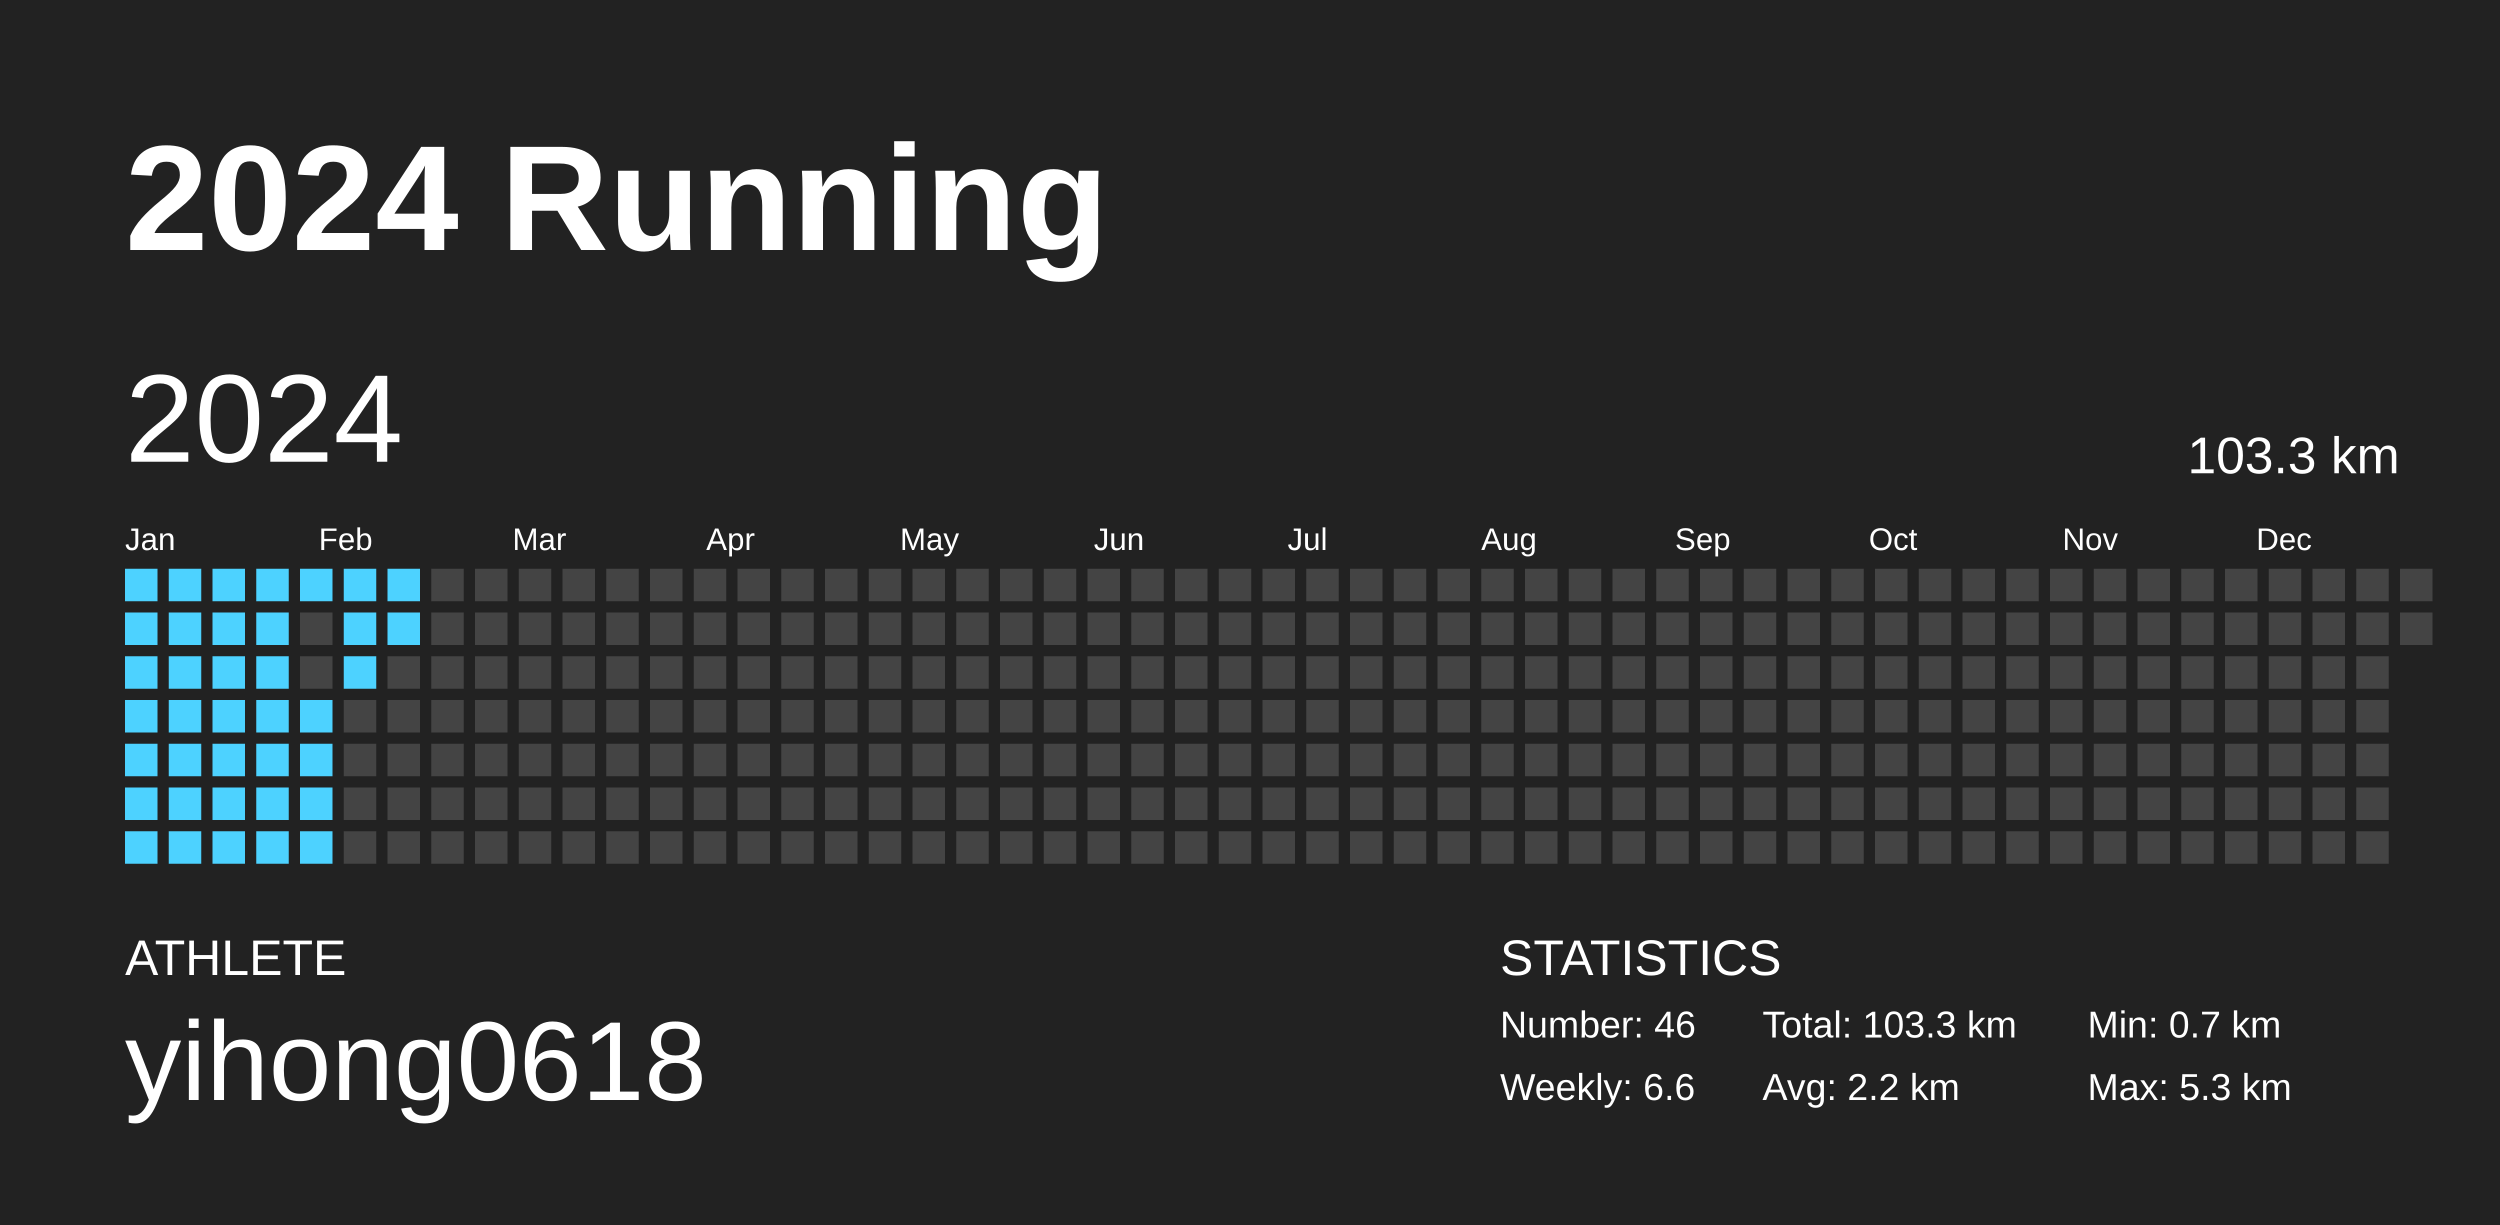
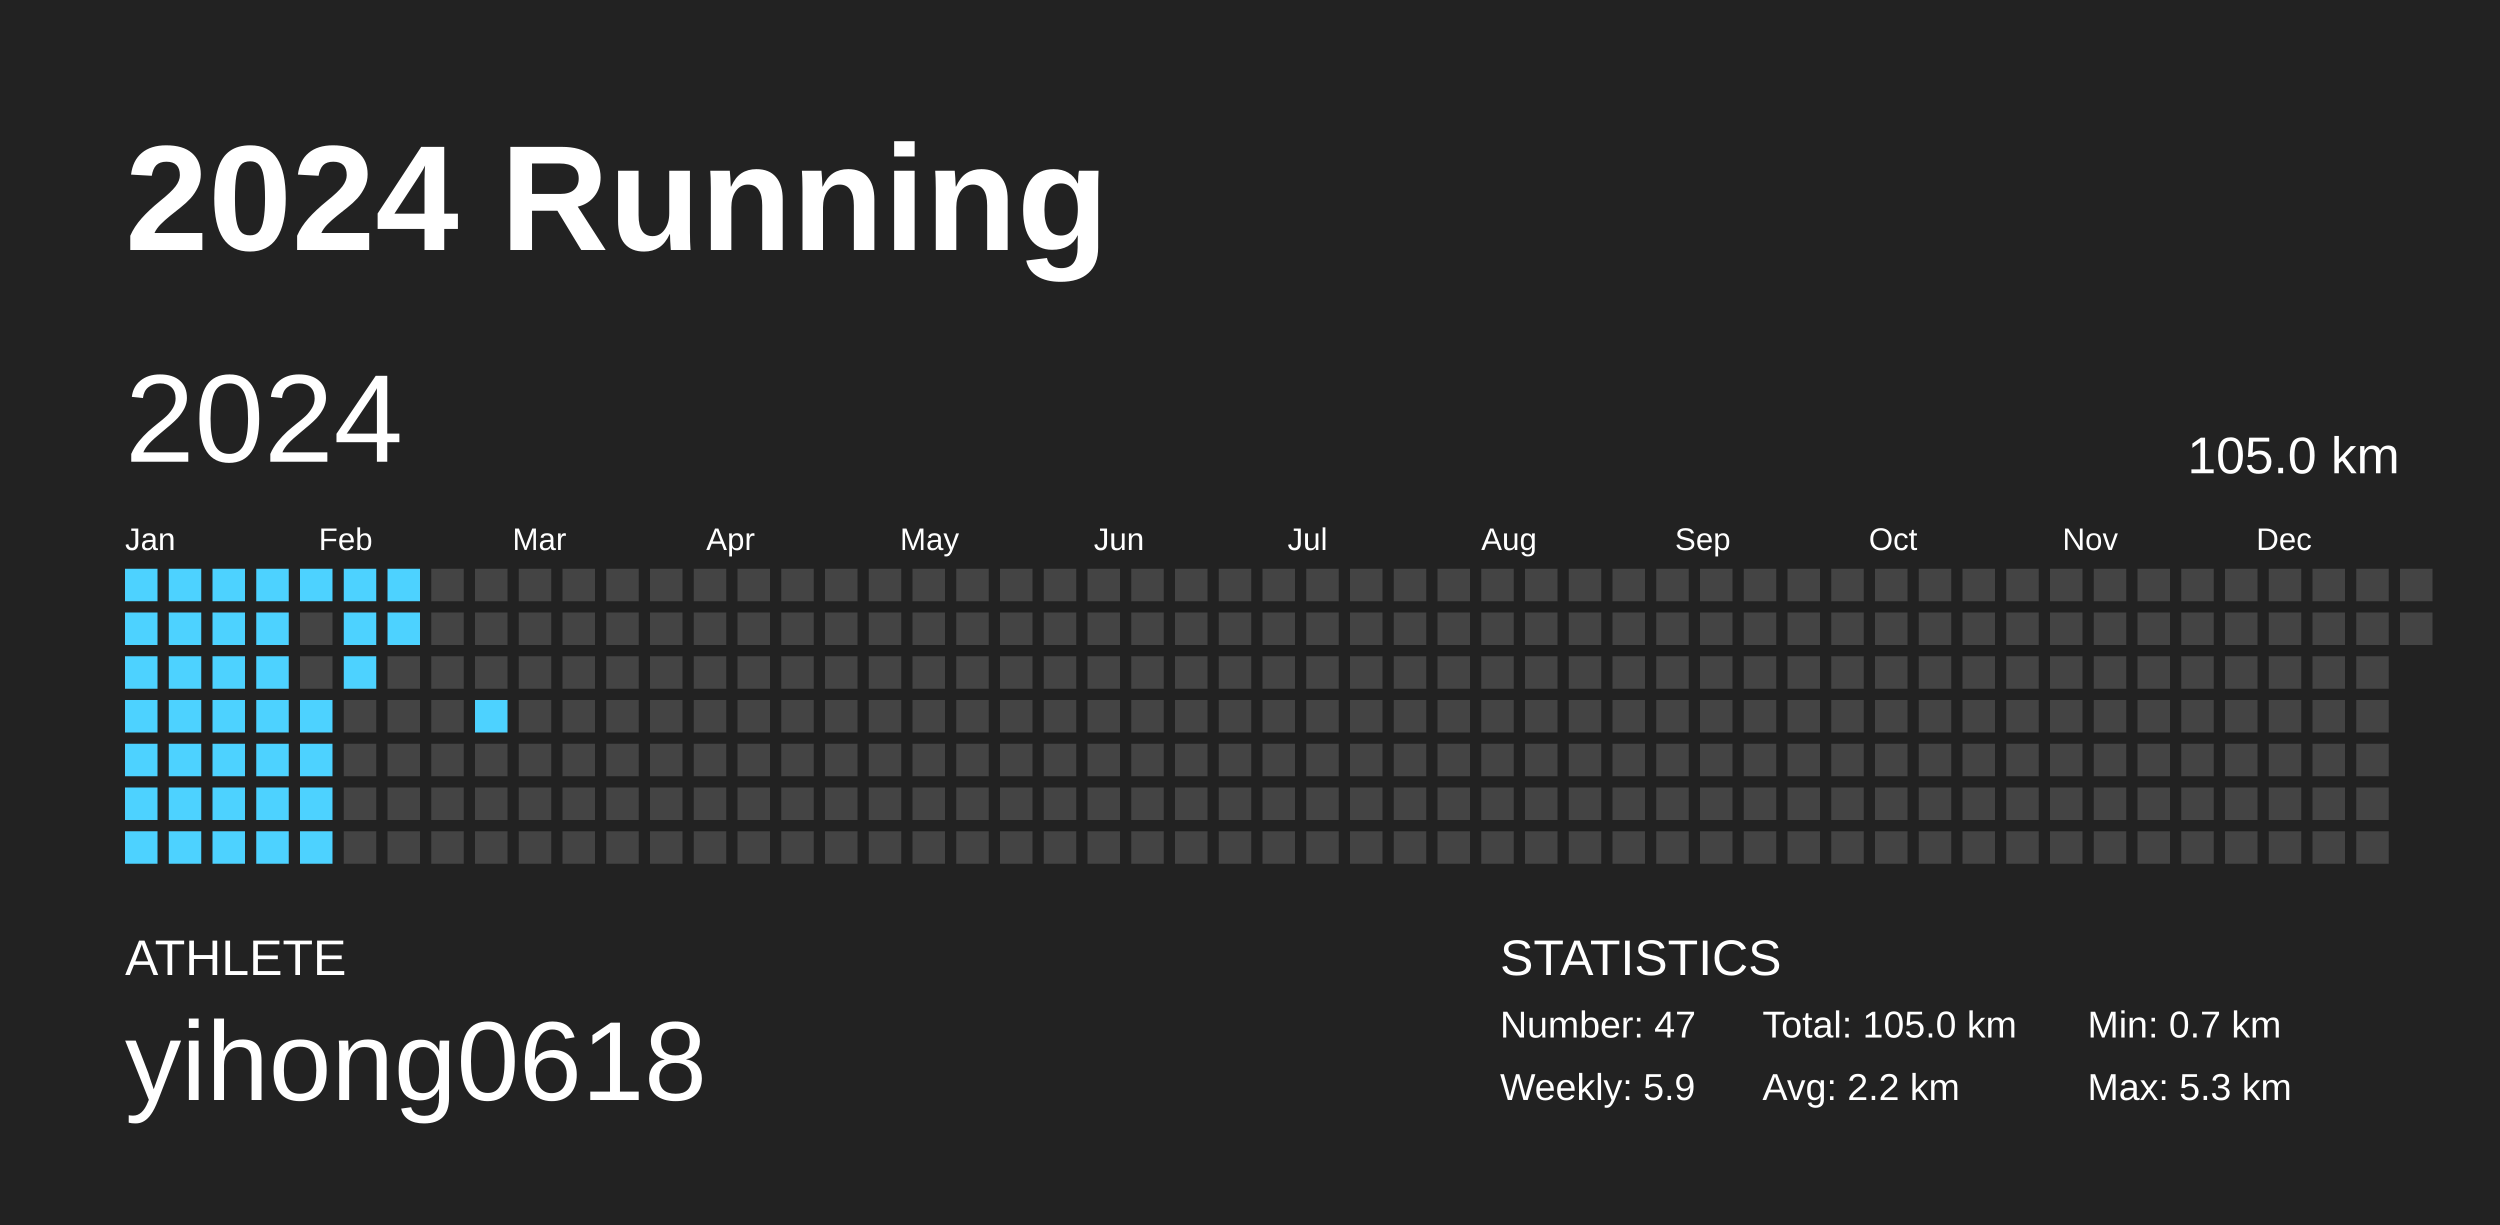
<svg xmlns="http://www.w3.org/2000/svg" baseProfile="full" height="98mm" version="1.1" viewBox="0,0,200,98" width="200mm">
  <defs />
  <rect fill="#222222" height="98" width="200" x="0" y="0" />
  <text fill="#FFFFFF" style="font-size:12px; font-family:Arial; font-weight:bold;" x="10" y="20">2024 Running</text>
  <text fill="#FFFFFF" style="font-size:4px; font-family:Arial" x="10" y="78">ATHLETE</text>
  <text fill="#FFFFFF" style="font-size:9px; font-family:Arial" x="10" y="88">yihong0618</text>
  <text fill="#FFFFFF" style="font-size:4px; font-family:Arial" x="120" y="78">STATISTICS</text>
-   <text fill="#FFFFFF" style="font-size:3px; font-family:Arial" x="120" y="83">Number: 46</text>
-   <text fill="#FFFFFF" style="font-size:3px; font-family:Arial" x="120" y="88">Weekly: 6.6</text>
-   <text fill="#FFFFFF" style="font-size:3px; font-family:Arial" x="141" y="83">Total: 103.3 km</text>
+   <text fill="#FFFFFF" style="font-size:3px; font-family:Arial" x="120" y="83">Number: 47</text>
+   <text fill="#FFFFFF" style="font-size:3px; font-family:Arial" x="120" y="88">Weekly: 5.9</text>
+   <text fill="#FFFFFF" style="font-size:3px; font-family:Arial" x="141" y="83">Total: 105.0 km</text>
  <text fill="#FFFFFF" style="font-size:3px; font-family:Arial" x="141" y="88">Avg: 2.2 km</text>
  <text fill="#FFFFFF" style="font-size:3px; font-family:Arial" x="167" y="83">Min: 0.7 km</text>
  <text fill="#FFFFFF" style="font-size:3px; font-family:Arial" x="167" y="88">Max: 5.3 km</text>
  <text dominant-baseline="hanging" fill="#FFFFFF" style="font-size:10.0px; font-family:Arial;" x="10" y="30">2024</text>
-   <text dominant-baseline="hanging" fill="#FFFFFF" style="font-size:4.125px; font-family:Arial;" x="175" y="35">103.3 km</text>
+   <text dominant-baseline="hanging" fill="#FFFFFF" style="font-size:4.125px; font-family:Arial;" x="175" y="35">105.0 km</text>
  <text fill="#FFFFFF" style="font-size:2.5px; font-family:Arial" x="10.0" y="44">Jan</text>
  <text fill="#FFFFFF" style="font-size:2.5px; font-family:Arial" x="25.5" y="44">Feb</text>
  <text fill="#FFFFFF" style="font-size:2.5px; font-family:Arial" x="41.0" y="44">Mar</text>
  <text fill="#FFFFFF" style="font-size:2.5px; font-family:Arial" x="56.5" y="44">Apr</text>
  <text fill="#FFFFFF" style="font-size:2.5px; font-family:Arial" x="72.0" y="44">May</text>
  <text fill="#FFFFFF" style="font-size:2.5px; font-family:Arial" x="87.5" y="44">Jun</text>
  <text fill="#FFFFFF" style="font-size:2.5px; font-family:Arial" x="103.0" y="44">Jul</text>
  <text fill="#FFFFFF" style="font-size:2.5px; font-family:Arial" x="118.5" y="44">Aug</text>
  <text fill="#FFFFFF" style="font-size:2.5px; font-family:Arial" x="134.0" y="44">Sep</text>
  <text fill="#FFFFFF" style="font-size:2.5px; font-family:Arial" x="149.5" y="44">Oct</text>
  <text fill="#FFFFFF" style="font-size:2.5px; font-family:Arial" x="165.0" y="44">Nov</text>
  <text fill="#FFFFFF" style="font-size:2.5px; font-family:Arial" x="180.5" y="44">Dec</text>
  <rect fill="#4dd2ff" height="2.6" width="2.6" x="10.0" y="45.5" />
  <rect fill="#4dd2ff" height="2.6" width="2.6" x="10.0" y="49.0" />
  <rect fill="#4dd2ff" height="2.6" width="2.6" x="10.0" y="52.5" />
  <rect fill="#4dd2ff" height="2.6" width="2.6" x="10.0" y="56.0" />
  <rect fill="#4dd2ff" height="2.6" width="2.6" x="10.0" y="59.5" />
  <rect fill="#4dd2ff" height="2.6" width="2.6" x="10.0" y="63.0" />
  <rect fill="#4dd2ff" height="2.6" width="2.6" x="10.0" y="66.5" />
  <rect fill="#4dd2ff" height="2.6" width="2.6" x="13.5" y="45.5" />
  <rect fill="#4dd2ff" height="2.6" width="2.6" x="13.5" y="49.0" />
  <rect fill="#4dd2ff" height="2.6" width="2.6" x="13.5" y="52.5" />
  <rect fill="#4dd2ff" height="2.6" width="2.6" x="13.5" y="56.0" />
  <rect fill="#4dd2ff" height="2.6" width="2.6" x="13.5" y="59.5" />
  <rect fill="#4dd2ff" height="2.6" width="2.6" x="13.5" y="63.0" />
  <rect fill="#4dd2ff" height="2.6" width="2.6" x="13.5" y="66.5" />
  <rect fill="#4dd2ff" height="2.6" width="2.6" x="17.0" y="45.5" />
  <rect fill="#4dd2ff" height="2.6" width="2.6" x="17.0" y="49.0" />
  <rect fill="#4dd2ff" height="2.6" width="2.6" x="17.0" y="52.5" />
  <rect fill="#4dd2ff" height="2.6" width="2.6" x="17.0" y="56.0" />
  <rect fill="#4dd2ff" height="2.6" width="2.6" x="17.0" y="59.5" />
  <rect fill="#4dd2ff" height="2.6" width="2.6" x="17.0" y="63.0" />
  <rect fill="#4dd2ff" height="2.6" width="2.6" x="17.0" y="66.5" />
  <rect fill="#4dd2ff" height="2.6" width="2.6" x="20.5" y="45.5" />
  <rect fill="#4dd2ff" height="2.6" width="2.6" x="20.5" y="49.0" />
  <rect fill="#4dd2ff" height="2.6" width="2.6" x="20.5" y="52.5" />
  <rect fill="#4dd2ff" height="2.6" width="2.6" x="20.5" y="56.0" />
  <rect fill="#4dd2ff" height="2.6" width="2.6" x="20.5" y="59.5" />
  <rect fill="#4dd2ff" height="2.6" width="2.6" x="20.5" y="63.0" />
  <rect fill="#4dd2ff" height="2.6" width="2.6" x="20.5" y="66.5" />
  <rect fill="#4dd2ff" height="2.6" width="2.6" x="24.0" y="45.5" />
  <rect fill="#444444" height="2.6" width="2.6" x="24.0" y="49.0" />
  <rect fill="#444444" height="2.6" width="2.6" x="24.0" y="52.5" />
  <rect fill="#4dd2ff" height="2.6" width="2.6" x="24.0" y="56.0" />
  <rect fill="#4dd2ff" height="2.6" width="2.6" x="24.0" y="59.5" />
  <rect fill="#4dd2ff" height="2.6" width="2.6" x="24.0" y="63.0" />
  <rect fill="#4dd2ff" height="2.6" width="2.6" x="24.0" y="66.5" />
  <rect fill="#4dd2ff" height="2.6" width="2.6" x="27.5" y="45.5" />
  <rect fill="#4dd2ff" height="2.6" width="2.6" x="27.5" y="49.0" />
  <rect fill="#4dd2ff" height="2.6" width="2.6" x="27.5" y="52.5" />
  <rect fill="#444444" height="2.6" width="2.6" x="27.5" y="56.0" />
  <rect fill="#444444" height="2.6" width="2.6" x="27.5" y="59.5" />
  <rect fill="#444444" height="2.6" width="2.6" x="27.5" y="63.0" />
  <rect fill="#444444" height="2.6" width="2.6" x="27.5" y="66.5" />
  <rect fill="#4dd2ff" height="2.6" width="2.6" x="31.0" y="45.5" />
  <rect fill="#4dd2ff" height="2.6" width="2.6" x="31.0" y="49.0" />
  <rect fill="#444444" height="2.6" width="2.6" x="31.0" y="52.5" />
  <rect fill="#444444" height="2.6" width="2.6" x="31.0" y="56.0" />
  <rect fill="#444444" height="2.6" width="2.6" x="31.0" y="59.5" />
  <rect fill="#444444" height="2.6" width="2.6" x="31.0" y="63.0" />
  <rect fill="#444444" height="2.6" width="2.6" x="31.0" y="66.5" />
  <rect fill="#444444" height="2.6" width="2.6" x="34.5" y="45.5" />
  <rect fill="#444444" height="2.6" width="2.6" x="34.5" y="49.0" />
  <rect fill="#444444" height="2.6" width="2.6" x="34.5" y="52.5" />
  <rect fill="#444444" height="2.6" width="2.6" x="34.5" y="56.0" />
  <rect fill="#444444" height="2.6" width="2.6" x="34.5" y="59.5" />
  <rect fill="#444444" height="2.6" width="2.6" x="34.5" y="63.0" />
  <rect fill="#444444" height="2.6" width="2.6" x="34.5" y="66.5" />
  <rect fill="#444444" height="2.6" width="2.6" x="38.0" y="45.5" />
  <rect fill="#444444" height="2.6" width="2.6" x="38.0" y="49.0" />
  <rect fill="#444444" height="2.6" width="2.6" x="38.0" y="52.5" />
-   <rect fill="#444444" height="2.6" width="2.6" x="38.0" y="56.0" />
+   <rect fill="#4dd2ff" height="2.6" width="2.6" x="38.0" y="56.0" />
  <rect fill="#444444" height="2.6" width="2.6" x="38.0" y="59.5" />
  <rect fill="#444444" height="2.6" width="2.6" x="38.0" y="63.0" />
  <rect fill="#444444" height="2.6" width="2.6" x="38.0" y="66.5" />
  <rect fill="#444444" height="2.6" width="2.6" x="41.5" y="45.5" />
  <rect fill="#444444" height="2.6" width="2.6" x="41.5" y="49.0" />
  <rect fill="#444444" height="2.6" width="2.6" x="41.5" y="52.5" />
  <rect fill="#444444" height="2.6" width="2.6" x="41.5" y="56.0" />
  <rect fill="#444444" height="2.6" width="2.6" x="41.5" y="59.5" />
  <rect fill="#444444" height="2.6" width="2.6" x="41.5" y="63.0" />
  <rect fill="#444444" height="2.6" width="2.6" x="41.5" y="66.5" />
  <rect fill="#444444" height="2.6" width="2.6" x="45.0" y="45.5" />
  <rect fill="#444444" height="2.6" width="2.6" x="45.0" y="49.0" />
  <rect fill="#444444" height="2.6" width="2.6" x="45.0" y="52.5" />
  <rect fill="#444444" height="2.6" width="2.6" x="45.0" y="56.0" />
  <rect fill="#444444" height="2.6" width="2.6" x="45.0" y="59.5" />
  <rect fill="#444444" height="2.6" width="2.6" x="45.0" y="63.0" />
  <rect fill="#444444" height="2.6" width="2.6" x="45.0" y="66.5" />
  <rect fill="#444444" height="2.6" width="2.6" x="48.5" y="45.5" />
  <rect fill="#444444" height="2.6" width="2.6" x="48.5" y="49.0" />
  <rect fill="#444444" height="2.6" width="2.6" x="48.5" y="52.5" />
  <rect fill="#444444" height="2.6" width="2.6" x="48.5" y="56.0" />
  <rect fill="#444444" height="2.6" width="2.6" x="48.5" y="59.5" />
  <rect fill="#444444" height="2.6" width="2.6" x="48.5" y="63.0" />
  <rect fill="#444444" height="2.6" width="2.6" x="48.5" y="66.5" />
  <rect fill="#444444" height="2.6" width="2.6" x="52.0" y="45.5" />
  <rect fill="#444444" height="2.6" width="2.6" x="52.0" y="49.0" />
  <rect fill="#444444" height="2.6" width="2.6" x="52.0" y="52.5" />
  <rect fill="#444444" height="2.6" width="2.6" x="52.0" y="56.0" />
  <rect fill="#444444" height="2.6" width="2.6" x="52.0" y="59.5" />
  <rect fill="#444444" height="2.6" width="2.6" x="52.0" y="63.0" />
  <rect fill="#444444" height="2.6" width="2.6" x="52.0" y="66.5" />
  <rect fill="#444444" height="2.6" width="2.6" x="55.5" y="45.5" />
  <rect fill="#444444" height="2.6" width="2.6" x="55.5" y="49.0" />
  <rect fill="#444444" height="2.6" width="2.6" x="55.5" y="52.5" />
  <rect fill="#444444" height="2.6" width="2.6" x="55.5" y="56.0" />
  <rect fill="#444444" height="2.6" width="2.6" x="55.5" y="59.5" />
  <rect fill="#444444" height="2.6" width="2.6" x="55.5" y="63.0" />
  <rect fill="#444444" height="2.6" width="2.6" x="55.5" y="66.5" />
  <rect fill="#444444" height="2.6" width="2.6" x="59.0" y="45.5" />
  <rect fill="#444444" height="2.6" width="2.6" x="59.0" y="49.0" />
  <rect fill="#444444" height="2.6" width="2.6" x="59.0" y="52.5" />
  <rect fill="#444444" height="2.6" width="2.6" x="59.0" y="56.0" />
  <rect fill="#444444" height="2.6" width="2.6" x="59.0" y="59.5" />
  <rect fill="#444444" height="2.6" width="2.6" x="59.0" y="63.0" />
  <rect fill="#444444" height="2.6" width="2.6" x="59.0" y="66.5" />
  <rect fill="#444444" height="2.6" width="2.6" x="62.5" y="45.5" />
  <rect fill="#444444" height="2.6" width="2.6" x="62.5" y="49.0" />
  <rect fill="#444444" height="2.6" width="2.6" x="62.5" y="52.5" />
  <rect fill="#444444" height="2.6" width="2.6" x="62.5" y="56.0" />
  <rect fill="#444444" height="2.6" width="2.6" x="62.5" y="59.5" />
  <rect fill="#444444" height="2.6" width="2.6" x="62.5" y="63.0" />
  <rect fill="#444444" height="2.6" width="2.6" x="62.5" y="66.5" />
  <rect fill="#444444" height="2.6" width="2.6" x="66.0" y="45.5" />
  <rect fill="#444444" height="2.6" width="2.6" x="66.0" y="49.0" />
  <rect fill="#444444" height="2.6" width="2.6" x="66.0" y="52.5" />
  <rect fill="#444444" height="2.6" width="2.6" x="66.0" y="56.0" />
  <rect fill="#444444" height="2.6" width="2.6" x="66.0" y="59.5" />
  <rect fill="#444444" height="2.6" width="2.6" x="66.0" y="63.0" />
  <rect fill="#444444" height="2.6" width="2.6" x="66.0" y="66.5" />
  <rect fill="#444444" height="2.6" width="2.6" x="69.5" y="45.5" />
  <rect fill="#444444" height="2.6" width="2.6" x="69.5" y="49.0" />
  <rect fill="#444444" height="2.6" width="2.6" x="69.5" y="52.5" />
  <rect fill="#444444" height="2.6" width="2.6" x="69.5" y="56.0" />
  <rect fill="#444444" height="2.6" width="2.6" x="69.5" y="59.5" />
  <rect fill="#444444" height="2.6" width="2.6" x="69.5" y="63.0" />
  <rect fill="#444444" height="2.6" width="2.6" x="69.5" y="66.5" />
  <rect fill="#444444" height="2.6" width="2.6" x="73.0" y="45.5" />
  <rect fill="#444444" height="2.6" width="2.6" x="73.0" y="49.0" />
  <rect fill="#444444" height="2.6" width="2.6" x="73.0" y="52.5" />
  <rect fill="#444444" height="2.6" width="2.6" x="73.0" y="56.0" />
  <rect fill="#444444" height="2.6" width="2.6" x="73.0" y="59.5" />
  <rect fill="#444444" height="2.6" width="2.6" x="73.0" y="63.0" />
  <rect fill="#444444" height="2.6" width="2.6" x="73.0" y="66.5" />
  <rect fill="#444444" height="2.6" width="2.6" x="76.5" y="45.5" />
  <rect fill="#444444" height="2.6" width="2.6" x="76.5" y="49.0" />
  <rect fill="#444444" height="2.6" width="2.6" x="76.5" y="52.5" />
  <rect fill="#444444" height="2.6" width="2.6" x="76.5" y="56.0" />
  <rect fill="#444444" height="2.6" width="2.6" x="76.5" y="59.5" />
  <rect fill="#444444" height="2.6" width="2.6" x="76.5" y="63.0" />
  <rect fill="#444444" height="2.6" width="2.6" x="76.5" y="66.5" />
  <rect fill="#444444" height="2.6" width="2.6" x="80.0" y="45.5" />
  <rect fill="#444444" height="2.6" width="2.6" x="80.0" y="49.0" />
  <rect fill="#444444" height="2.6" width="2.6" x="80.0" y="52.5" />
  <rect fill="#444444" height="2.6" width="2.6" x="80.0" y="56.0" />
  <rect fill="#444444" height="2.6" width="2.6" x="80.0" y="59.5" />
  <rect fill="#444444" height="2.6" width="2.6" x="80.0" y="63.0" />
  <rect fill="#444444" height="2.6" width="2.6" x="80.0" y="66.5" />
  <rect fill="#444444" height="2.6" width="2.6" x="83.5" y="45.5" />
  <rect fill="#444444" height="2.6" width="2.6" x="83.5" y="49.0" />
  <rect fill="#444444" height="2.6" width="2.6" x="83.5" y="52.5" />
  <rect fill="#444444" height="2.6" width="2.6" x="83.5" y="56.0" />
  <rect fill="#444444" height="2.6" width="2.6" x="83.5" y="59.5" />
  <rect fill="#444444" height="2.6" width="2.6" x="83.5" y="63.0" />
  <rect fill="#444444" height="2.6" width="2.6" x="83.5" y="66.5" />
  <rect fill="#444444" height="2.6" width="2.6" x="87.0" y="45.5" />
  <rect fill="#444444" height="2.6" width="2.6" x="87.0" y="49.0" />
  <rect fill="#444444" height="2.6" width="2.6" x="87.0" y="52.5" />
  <rect fill="#444444" height="2.6" width="2.6" x="87.0" y="56.0" />
  <rect fill="#444444" height="2.6" width="2.6" x="87.0" y="59.5" />
  <rect fill="#444444" height="2.6" width="2.6" x="87.0" y="63.0" />
  <rect fill="#444444" height="2.6" width="2.6" x="87.0" y="66.5" />
  <rect fill="#444444" height="2.6" width="2.6" x="90.5" y="45.5" />
  <rect fill="#444444" height="2.6" width="2.6" x="90.5" y="49.0" />
  <rect fill="#444444" height="2.6" width="2.6" x="90.5" y="52.5" />
  <rect fill="#444444" height="2.6" width="2.6" x="90.5" y="56.0" />
  <rect fill="#444444" height="2.6" width="2.6" x="90.5" y="59.5" />
  <rect fill="#444444" height="2.6" width="2.6" x="90.5" y="63.0" />
  <rect fill="#444444" height="2.6" width="2.6" x="90.5" y="66.5" />
  <rect fill="#444444" height="2.6" width="2.6" x="94.0" y="45.5" />
  <rect fill="#444444" height="2.6" width="2.6" x="94.0" y="49.0" />
  <rect fill="#444444" height="2.6" width="2.6" x="94.0" y="52.5" />
  <rect fill="#444444" height="2.6" width="2.6" x="94.0" y="56.0" />
  <rect fill="#444444" height="2.6" width="2.6" x="94.0" y="59.5" />
  <rect fill="#444444" height="2.6" width="2.6" x="94.0" y="63.0" />
  <rect fill="#444444" height="2.6" width="2.6" x="94.0" y="66.5" />
  <rect fill="#444444" height="2.6" width="2.6" x="97.5" y="45.5" />
  <rect fill="#444444" height="2.6" width="2.6" x="97.5" y="49.0" />
  <rect fill="#444444" height="2.6" width="2.6" x="97.5" y="52.5" />
  <rect fill="#444444" height="2.6" width="2.6" x="97.5" y="56.0" />
  <rect fill="#444444" height="2.6" width="2.6" x="97.5" y="59.5" />
  <rect fill="#444444" height="2.6" width="2.6" x="97.5" y="63.0" />
  <rect fill="#444444" height="2.6" width="2.6" x="97.5" y="66.5" />
  <rect fill="#444444" height="2.6" width="2.6" x="101.0" y="45.5" />
  <rect fill="#444444" height="2.6" width="2.6" x="101.0" y="49.0" />
  <rect fill="#444444" height="2.6" width="2.6" x="101.0" y="52.5" />
  <rect fill="#444444" height="2.6" width="2.6" x="101.0" y="56.0" />
  <rect fill="#444444" height="2.6" width="2.6" x="101.0" y="59.5" />
  <rect fill="#444444" height="2.6" width="2.6" x="101.0" y="63.0" />
  <rect fill="#444444" height="2.6" width="2.6" x="101.0" y="66.5" />
  <rect fill="#444444" height="2.6" width="2.6" x="104.5" y="45.5" />
  <rect fill="#444444" height="2.6" width="2.6" x="104.5" y="49.0" />
  <rect fill="#444444" height="2.6" width="2.6" x="104.5" y="52.5" />
  <rect fill="#444444" height="2.6" width="2.6" x="104.5" y="56.0" />
  <rect fill="#444444" height="2.6" width="2.6" x="104.5" y="59.5" />
  <rect fill="#444444" height="2.6" width="2.6" x="104.5" y="63.0" />
  <rect fill="#444444" height="2.6" width="2.6" x="104.5" y="66.5" />
  <rect fill="#444444" height="2.6" width="2.6" x="108.0" y="45.5" />
  <rect fill="#444444" height="2.6" width="2.6" x="108.0" y="49.0" />
  <rect fill="#444444" height="2.6" width="2.6" x="108.0" y="52.5" />
  <rect fill="#444444" height="2.6" width="2.6" x="108.0" y="56.0" />
  <rect fill="#444444" height="2.6" width="2.6" x="108.0" y="59.5" />
  <rect fill="#444444" height="2.6" width="2.6" x="108.0" y="63.0" />
  <rect fill="#444444" height="2.6" width="2.6" x="108.0" y="66.5" />
  <rect fill="#444444" height="2.6" width="2.6" x="111.5" y="45.5" />
  <rect fill="#444444" height="2.6" width="2.6" x="111.5" y="49.0" />
  <rect fill="#444444" height="2.6" width="2.6" x="111.5" y="52.5" />
  <rect fill="#444444" height="2.6" width="2.6" x="111.5" y="56.0" />
  <rect fill="#444444" height="2.6" width="2.6" x="111.5" y="59.5" />
  <rect fill="#444444" height="2.6" width="2.6" x="111.5" y="63.0" />
  <rect fill="#444444" height="2.6" width="2.6" x="111.5" y="66.5" />
  <rect fill="#444444" height="2.6" width="2.6" x="115.0" y="45.5" />
  <rect fill="#444444" height="2.6" width="2.6" x="115.0" y="49.0" />
  <rect fill="#444444" height="2.6" width="2.6" x="115.0" y="52.5" />
  <rect fill="#444444" height="2.6" width="2.6" x="115.0" y="56.0" />
  <rect fill="#444444" height="2.6" width="2.6" x="115.0" y="59.5" />
  <rect fill="#444444" height="2.6" width="2.6" x="115.0" y="63.0" />
  <rect fill="#444444" height="2.6" width="2.6" x="115.0" y="66.5" />
  <rect fill="#444444" height="2.6" width="2.6" x="118.5" y="45.5" />
  <rect fill="#444444" height="2.6" width="2.6" x="118.5" y="49.0" />
  <rect fill="#444444" height="2.6" width="2.6" x="118.5" y="52.5" />
  <rect fill="#444444" height="2.6" width="2.6" x="118.5" y="56.0" />
  <rect fill="#444444" height="2.6" width="2.6" x="118.5" y="59.5" />
  <rect fill="#444444" height="2.6" width="2.6" x="118.5" y="63.0" />
  <rect fill="#444444" height="2.6" width="2.6" x="118.5" y="66.5" />
  <rect fill="#444444" height="2.6" width="2.6" x="122.0" y="45.5" />
  <rect fill="#444444" height="2.6" width="2.6" x="122.0" y="49.0" />
  <rect fill="#444444" height="2.6" width="2.6" x="122.0" y="52.5" />
  <rect fill="#444444" height="2.6" width="2.6" x="122.0" y="56.0" />
  <rect fill="#444444" height="2.6" width="2.6" x="122.0" y="59.5" />
  <rect fill="#444444" height="2.6" width="2.6" x="122.0" y="63.0" />
  <rect fill="#444444" height="2.6" width="2.6" x="122.0" y="66.5" />
  <rect fill="#444444" height="2.6" width="2.6" x="125.5" y="45.5" />
  <rect fill="#444444" height="2.6" width="2.6" x="125.5" y="49.0" />
  <rect fill="#444444" height="2.6" width="2.6" x="125.5" y="52.5" />
  <rect fill="#444444" height="2.6" width="2.6" x="125.5" y="56.0" />
  <rect fill="#444444" height="2.6" width="2.6" x="125.5" y="59.5" />
  <rect fill="#444444" height="2.6" width="2.6" x="125.5" y="63.0" />
  <rect fill="#444444" height="2.6" width="2.6" x="125.5" y="66.5" />
  <rect fill="#444444" height="2.6" width="2.6" x="129.0" y="45.5" />
  <rect fill="#444444" height="2.6" width="2.6" x="129.0" y="49.0" />
  <rect fill="#444444" height="2.6" width="2.6" x="129.0" y="52.5" />
  <rect fill="#444444" height="2.6" width="2.6" x="129.0" y="56.0" />
  <rect fill="#444444" height="2.6" width="2.6" x="129.0" y="59.5" />
  <rect fill="#444444" height="2.6" width="2.6" x="129.0" y="63.0" />
  <rect fill="#444444" height="2.6" width="2.6" x="129.0" y="66.5" />
  <rect fill="#444444" height="2.6" width="2.6" x="132.5" y="45.5" />
  <rect fill="#444444" height="2.6" width="2.6" x="132.5" y="49.0" />
  <rect fill="#444444" height="2.6" width="2.6" x="132.5" y="52.5" />
  <rect fill="#444444" height="2.6" width="2.6" x="132.5" y="56.0" />
  <rect fill="#444444" height="2.6" width="2.6" x="132.5" y="59.5" />
  <rect fill="#444444" height="2.6" width="2.6" x="132.5" y="63.0" />
  <rect fill="#444444" height="2.6" width="2.6" x="132.5" y="66.5" />
  <rect fill="#444444" height="2.6" width="2.6" x="136.0" y="45.5" />
  <rect fill="#444444" height="2.6" width="2.6" x="136.0" y="49.0" />
  <rect fill="#444444" height="2.6" width="2.6" x="136.0" y="52.5" />
  <rect fill="#444444" height="2.6" width="2.6" x="136.0" y="56.0" />
  <rect fill="#444444" height="2.6" width="2.6" x="136.0" y="59.5" />
  <rect fill="#444444" height="2.6" width="2.6" x="136.0" y="63.0" />
  <rect fill="#444444" height="2.6" width="2.6" x="136.0" y="66.5" />
  <rect fill="#444444" height="2.6" width="2.6" x="139.5" y="45.5" />
  <rect fill="#444444" height="2.6" width="2.6" x="139.5" y="49.0" />
  <rect fill="#444444" height="2.6" width="2.6" x="139.5" y="52.5" />
  <rect fill="#444444" height="2.6" width="2.6" x="139.5" y="56.0" />
  <rect fill="#444444" height="2.6" width="2.6" x="139.5" y="59.5" />
  <rect fill="#444444" height="2.6" width="2.6" x="139.5" y="63.0" />
  <rect fill="#444444" height="2.6" width="2.6" x="139.5" y="66.5" />
  <rect fill="#444444" height="2.6" width="2.6" x="143.0" y="45.5" />
  <rect fill="#444444" height="2.6" width="2.6" x="143.0" y="49.0" />
  <rect fill="#444444" height="2.6" width="2.6" x="143.0" y="52.5" />
  <rect fill="#444444" height="2.6" width="2.6" x="143.0" y="56.0" />
  <rect fill="#444444" height="2.6" width="2.6" x="143.0" y="59.5" />
  <rect fill="#444444" height="2.6" width="2.6" x="143.0" y="63.0" />
  <rect fill="#444444" height="2.6" width="2.6" x="143.0" y="66.5" />
  <rect fill="#444444" height="2.6" width="2.6" x="146.5" y="45.5" />
  <rect fill="#444444" height="2.6" width="2.6" x="146.5" y="49.0" />
  <rect fill="#444444" height="2.6" width="2.6" x="146.5" y="52.5" />
  <rect fill="#444444" height="2.6" width="2.6" x="146.5" y="56.0" />
  <rect fill="#444444" height="2.6" width="2.6" x="146.5" y="59.5" />
  <rect fill="#444444" height="2.6" width="2.6" x="146.5" y="63.0" />
  <rect fill="#444444" height="2.6" width="2.6" x="146.5" y="66.5" />
  <rect fill="#444444" height="2.6" width="2.6" x="150.0" y="45.5" />
  <rect fill="#444444" height="2.6" width="2.6" x="150.0" y="49.0" />
  <rect fill="#444444" height="2.6" width="2.6" x="150.0" y="52.5" />
  <rect fill="#444444" height="2.6" width="2.6" x="150.0" y="56.0" />
  <rect fill="#444444" height="2.6" width="2.6" x="150.0" y="59.5" />
  <rect fill="#444444" height="2.6" width="2.6" x="150.0" y="63.0" />
  <rect fill="#444444" height="2.6" width="2.6" x="150.0" y="66.5" />
  <rect fill="#444444" height="2.6" width="2.6" x="153.5" y="45.5" />
  <rect fill="#444444" height="2.6" width="2.6" x="153.5" y="49.0" />
  <rect fill="#444444" height="2.6" width="2.6" x="153.5" y="52.5" />
  <rect fill="#444444" height="2.6" width="2.6" x="153.5" y="56.0" />
  <rect fill="#444444" height="2.6" width="2.6" x="153.5" y="59.5" />
  <rect fill="#444444" height="2.6" width="2.6" x="153.5" y="63.0" />
  <rect fill="#444444" height="2.6" width="2.6" x="153.5" y="66.5" />
  <rect fill="#444444" height="2.6" width="2.6" x="157.0" y="45.5" />
  <rect fill="#444444" height="2.6" width="2.6" x="157.0" y="49.0" />
  <rect fill="#444444" height="2.6" width="2.6" x="157.0" y="52.5" />
  <rect fill="#444444" height="2.6" width="2.6" x="157.0" y="56.0" />
  <rect fill="#444444" height="2.6" width="2.6" x="157.0" y="59.5" />
  <rect fill="#444444" height="2.6" width="2.6" x="157.0" y="63.0" />
  <rect fill="#444444" height="2.6" width="2.6" x="157.0" y="66.5" />
  <rect fill="#444444" height="2.6" width="2.6" x="160.5" y="45.5" />
  <rect fill="#444444" height="2.6" width="2.6" x="160.5" y="49.0" />
  <rect fill="#444444" height="2.6" width="2.6" x="160.5" y="52.5" />
  <rect fill="#444444" height="2.6" width="2.6" x="160.5" y="56.0" />
  <rect fill="#444444" height="2.6" width="2.6" x="160.5" y="59.5" />
  <rect fill="#444444" height="2.6" width="2.6" x="160.5" y="63.0" />
  <rect fill="#444444" height="2.6" width="2.6" x="160.5" y="66.5" />
  <rect fill="#444444" height="2.6" width="2.6" x="164.0" y="45.5" />
  <rect fill="#444444" height="2.6" width="2.6" x="164.0" y="49.0" />
  <rect fill="#444444" height="2.6" width="2.6" x="164.0" y="52.5" />
  <rect fill="#444444" height="2.6" width="2.6" x="164.0" y="56.0" />
  <rect fill="#444444" height="2.6" width="2.6" x="164.0" y="59.5" />
  <rect fill="#444444" height="2.6" width="2.6" x="164.0" y="63.0" />
  <rect fill="#444444" height="2.6" width="2.6" x="164.0" y="66.5" />
  <rect fill="#444444" height="2.6" width="2.6" x="167.5" y="45.5" />
  <rect fill="#444444" height="2.6" width="2.6" x="167.5" y="49.0" />
  <rect fill="#444444" height="2.6" width="2.6" x="167.5" y="52.5" />
  <rect fill="#444444" height="2.6" width="2.6" x="167.5" y="56.0" />
  <rect fill="#444444" height="2.6" width="2.6" x="167.5" y="59.5" />
  <rect fill="#444444" height="2.6" width="2.6" x="167.5" y="63.0" />
  <rect fill="#444444" height="2.6" width="2.6" x="167.5" y="66.5" />
  <rect fill="#444444" height="2.6" width="2.6" x="171.0" y="45.5" />
  <rect fill="#444444" height="2.6" width="2.6" x="171.0" y="49.0" />
  <rect fill="#444444" height="2.6" width="2.6" x="171.0" y="52.5" />
  <rect fill="#444444" height="2.6" width="2.6" x="171.0" y="56.0" />
  <rect fill="#444444" height="2.6" width="2.6" x="171.0" y="59.5" />
  <rect fill="#444444" height="2.6" width="2.6" x="171.0" y="63.0" />
  <rect fill="#444444" height="2.6" width="2.6" x="171.0" y="66.5" />
  <rect fill="#444444" height="2.6" width="2.6" x="174.5" y="45.5" />
  <rect fill="#444444" height="2.6" width="2.6" x="174.5" y="49.0" />
  <rect fill="#444444" height="2.6" width="2.6" x="174.5" y="52.5" />
  <rect fill="#444444" height="2.6" width="2.6" x="174.5" y="56.0" />
  <rect fill="#444444" height="2.6" width="2.6" x="174.5" y="59.5" />
  <rect fill="#444444" height="2.6" width="2.6" x="174.5" y="63.0" />
  <rect fill="#444444" height="2.6" width="2.6" x="174.5" y="66.5" />
  <rect fill="#444444" height="2.6" width="2.6" x="178.0" y="45.5" />
  <rect fill="#444444" height="2.6" width="2.6" x="178.0" y="49.0" />
  <rect fill="#444444" height="2.6" width="2.6" x="178.0" y="52.5" />
  <rect fill="#444444" height="2.6" width="2.6" x="178.0" y="56.0" />
  <rect fill="#444444" height="2.6" width="2.6" x="178.0" y="59.5" />
  <rect fill="#444444" height="2.6" width="2.6" x="178.0" y="63.0" />
  <rect fill="#444444" height="2.6" width="2.6" x="178.0" y="66.5" />
  <rect fill="#444444" height="2.6" width="2.6" x="181.5" y="45.5" />
  <rect fill="#444444" height="2.6" width="2.6" x="181.5" y="49.0" />
  <rect fill="#444444" height="2.6" width="2.6" x="181.5" y="52.5" />
  <rect fill="#444444" height="2.6" width="2.6" x="181.5" y="56.0" />
  <rect fill="#444444" height="2.6" width="2.6" x="181.5" y="59.5" />
  <rect fill="#444444" height="2.6" width="2.6" x="181.5" y="63.0" />
  <rect fill="#444444" height="2.6" width="2.6" x="181.5" y="66.5" />
  <rect fill="#444444" height="2.6" width="2.6" x="185.0" y="45.5" />
  <rect fill="#444444" height="2.6" width="2.6" x="185.0" y="49.0" />
  <rect fill="#444444" height="2.6" width="2.6" x="185.0" y="52.5" />
  <rect fill="#444444" height="2.6" width="2.6" x="185.0" y="56.0" />
  <rect fill="#444444" height="2.6" width="2.6" x="185.0" y="59.5" />
  <rect fill="#444444" height="2.6" width="2.6" x="185.0" y="63.0" />
  <rect fill="#444444" height="2.6" width="2.6" x="185.0" y="66.5" />
  <rect fill="#444444" height="2.6" width="2.6" x="188.5" y="45.5" />
  <rect fill="#444444" height="2.6" width="2.6" x="188.5" y="49.0" />
  <rect fill="#444444" height="2.6" width="2.6" x="188.5" y="52.5" />
  <rect fill="#444444" height="2.6" width="2.6" x="188.5" y="56.0" />
  <rect fill="#444444" height="2.6" width="2.6" x="188.5" y="59.5" />
  <rect fill="#444444" height="2.6" width="2.6" x="188.5" y="63.0" />
  <rect fill="#444444" height="2.6" width="2.6" x="188.5" y="66.5" />
  <rect fill="#444444" height="2.6" width="2.6" x="192.0" y="45.5" />
  <rect fill="#444444" height="2.6" width="2.6" x="192.0" y="49.0" />
</svg>
